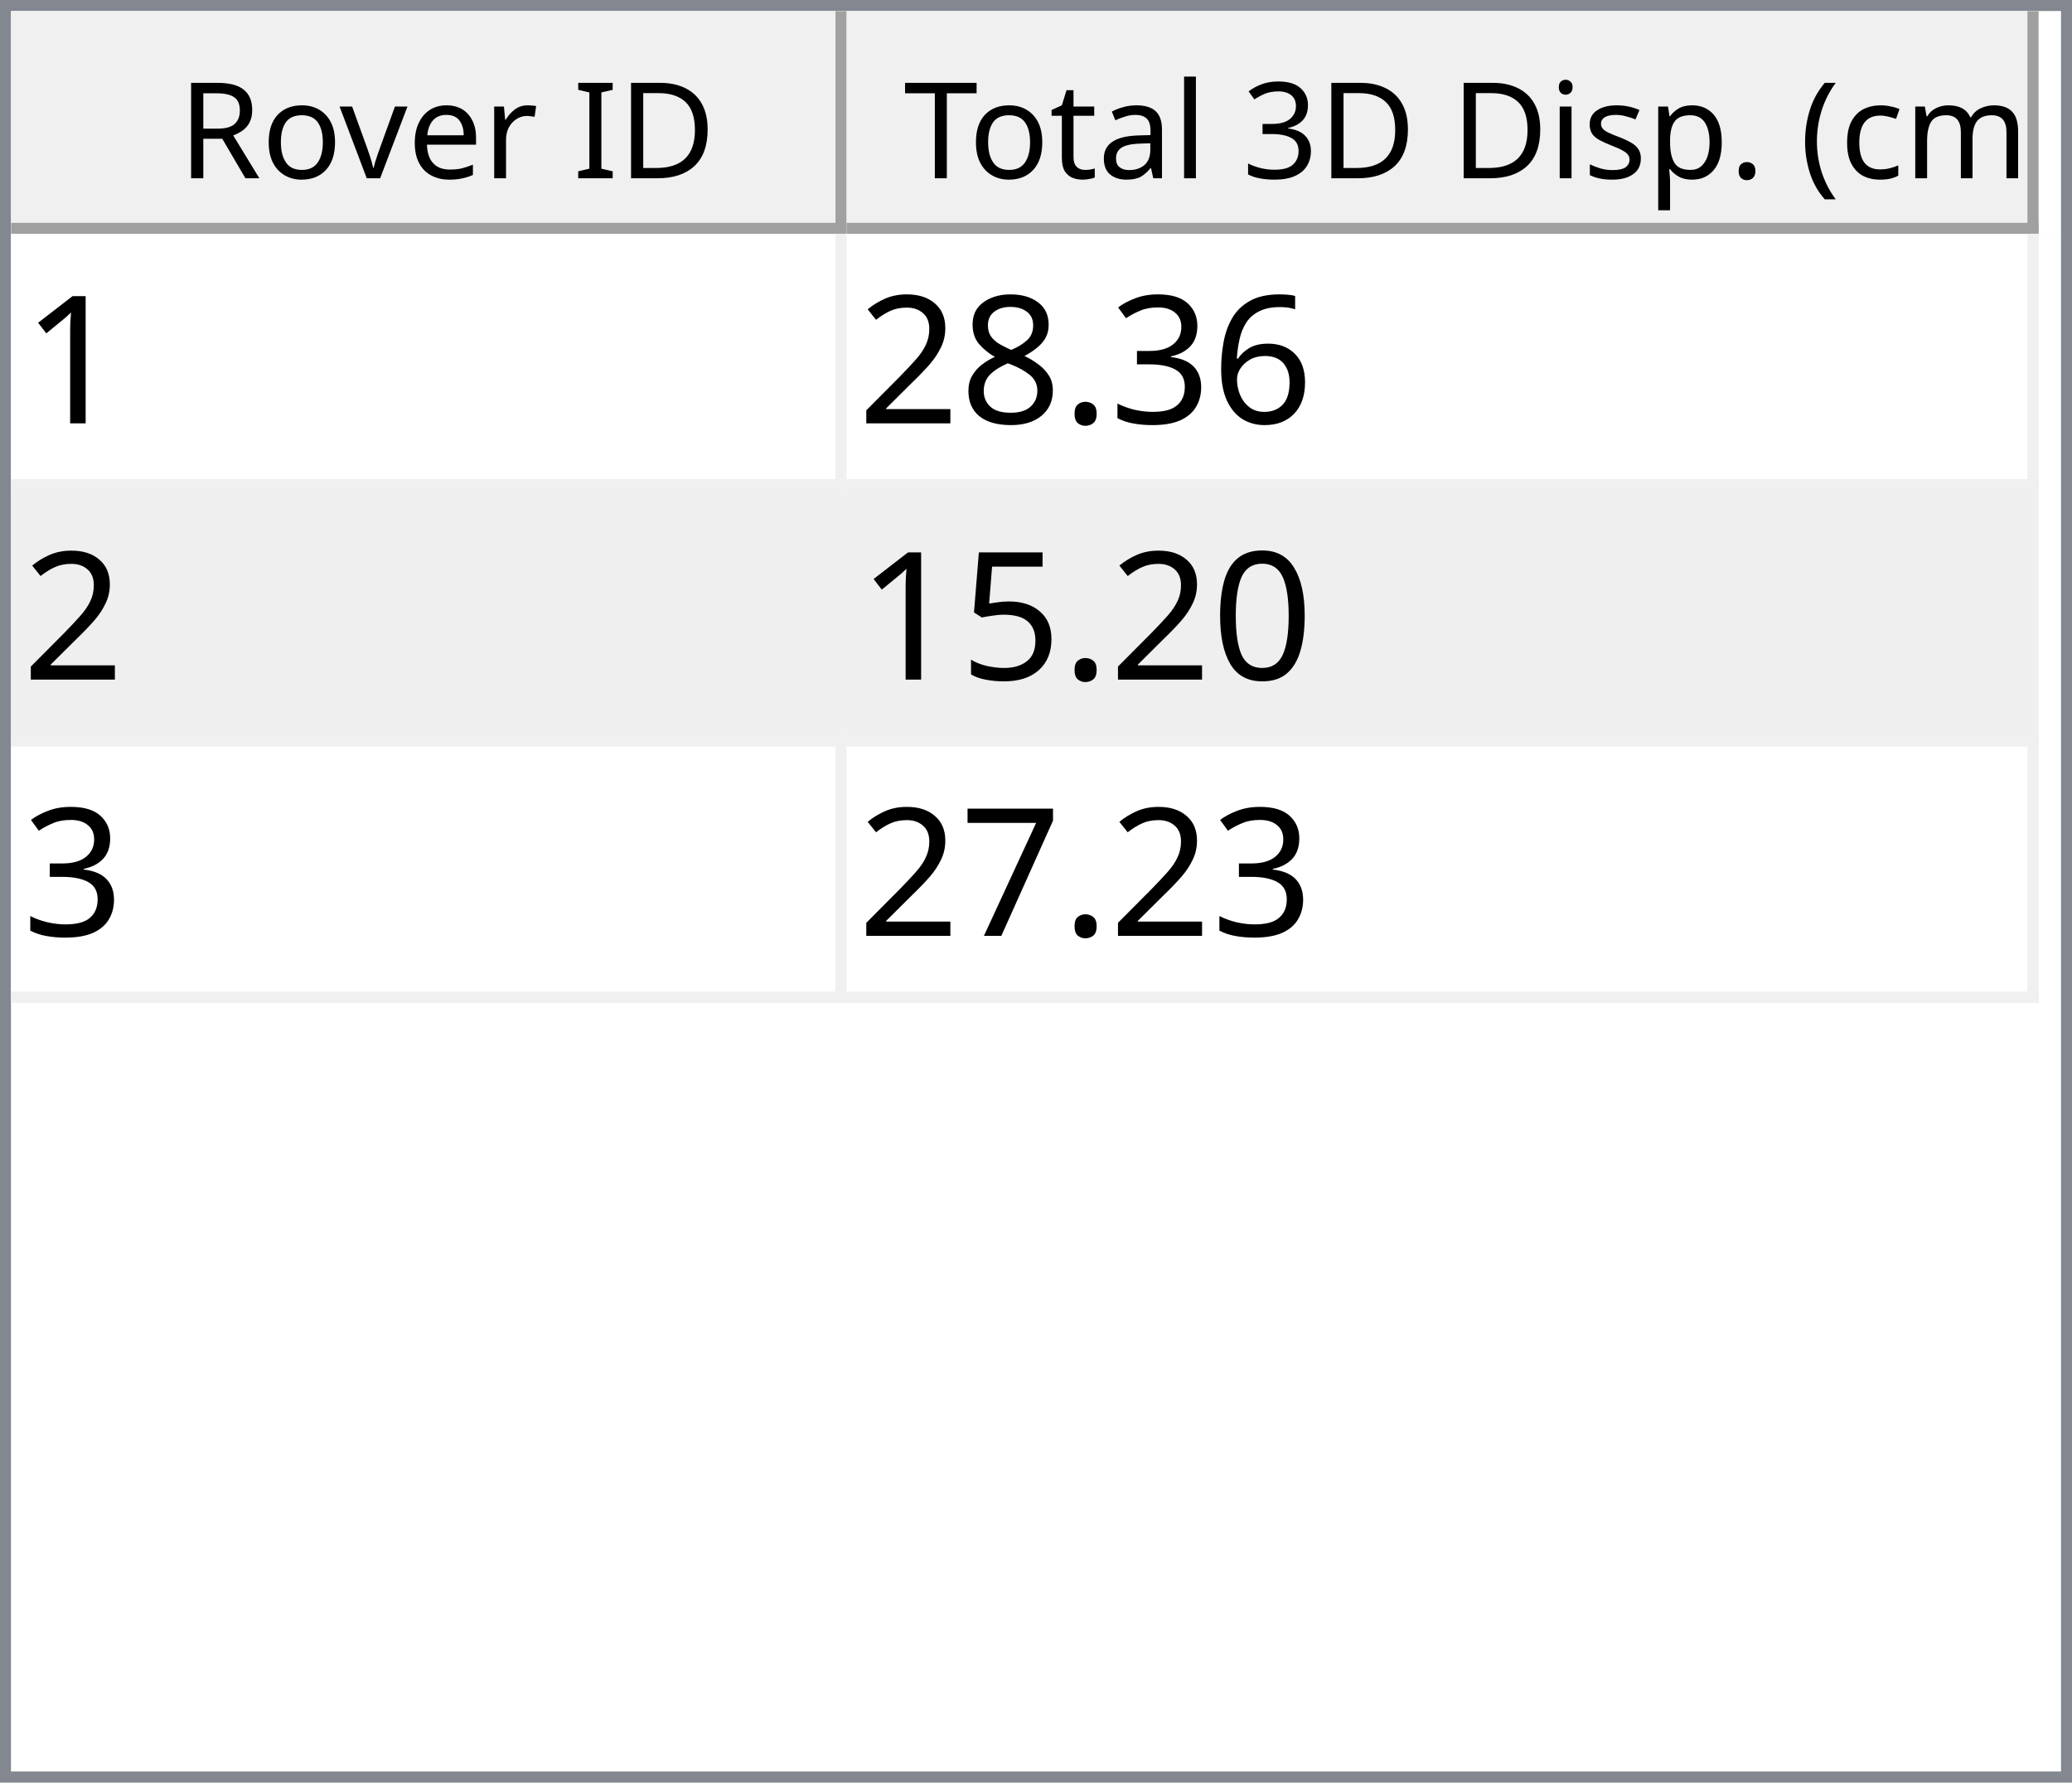
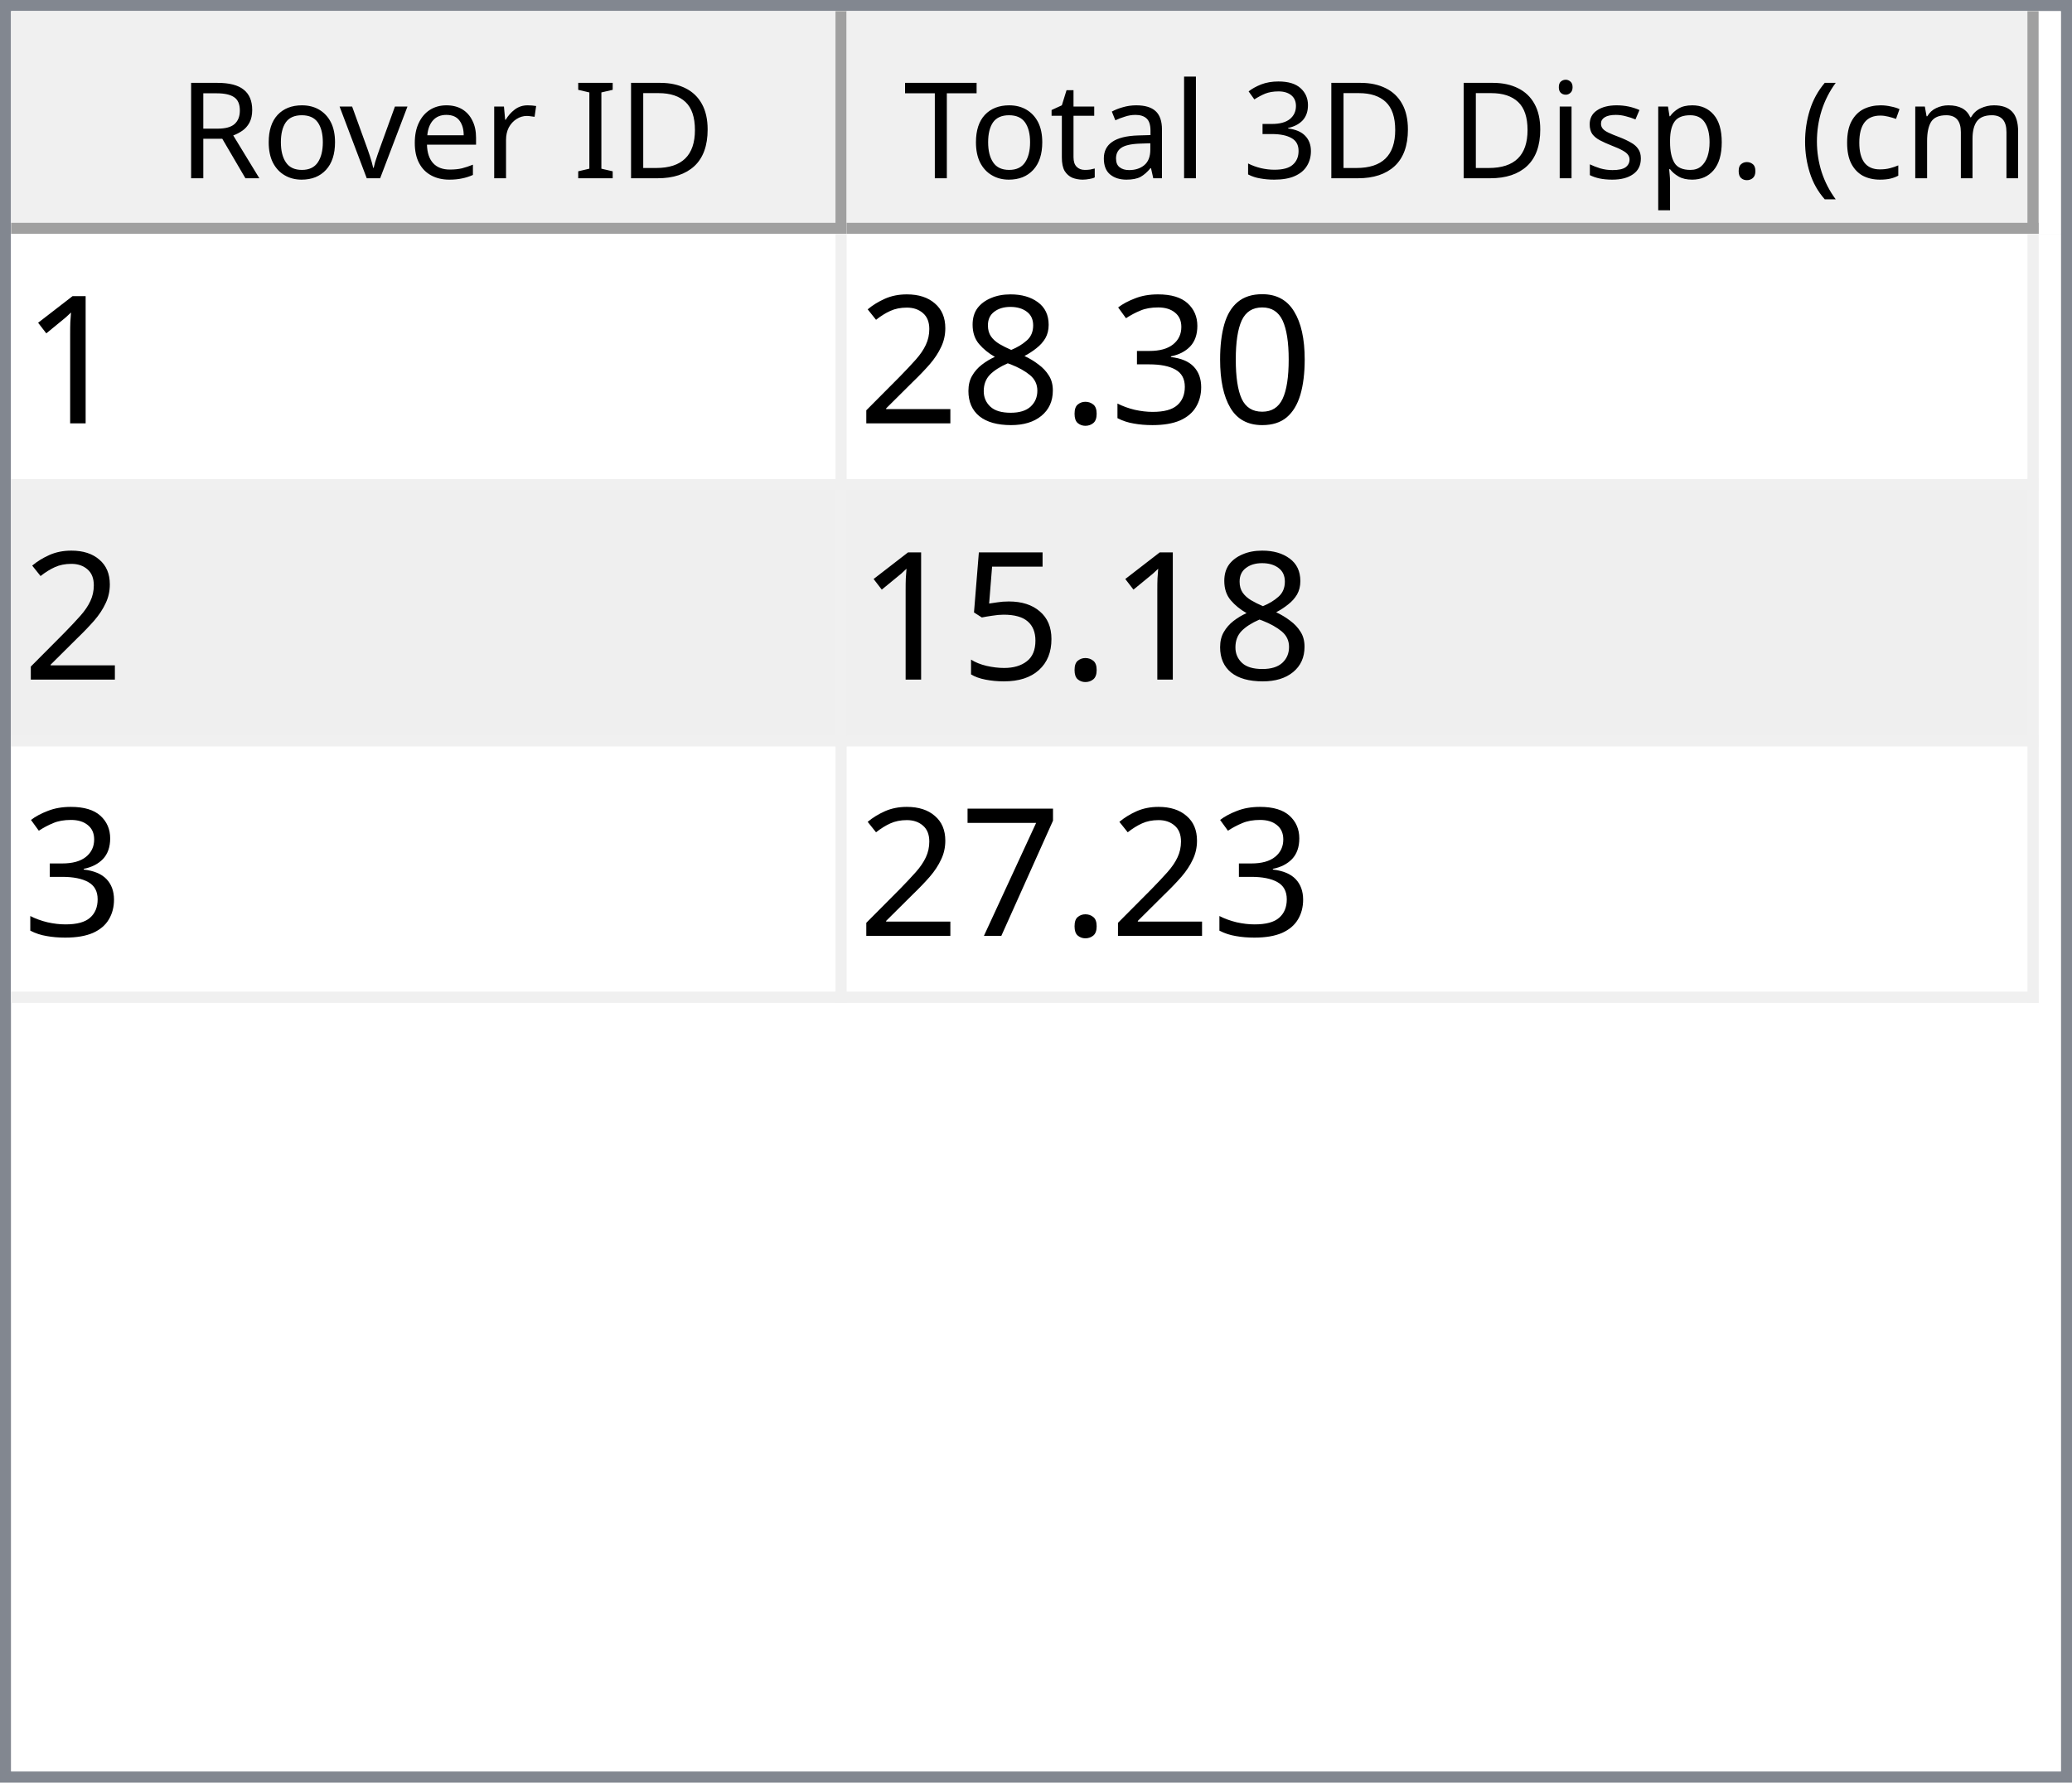
<svg xmlns="http://www.w3.org/2000/svg" style="fill-opacity:1; color-rendering:auto; color-interpolation:auto; text-rendering:auto; stroke:black; stroke-linecap:square; stroke-miterlimit:10; shape-rendering:auto; stroke-opacity:1; fill:black; stroke-dasharray:none; font-weight:normal; stroke-width:1; font-family:'Dialog'; font-style:normal; stroke-linejoin:miter; font-size:12px; stroke-dashoffset:0; image-rendering:auto;" width="186" height="160">
  <defs id="genericDefs" />
  <g>
    <defs id="defs1">
      <clipPath clipPathUnits="userSpaceOnUse" id="clipPath1">
        <path d="M0 0 L186 0 L186 160 L0 160 L0 0 Z" />
      </clipPath>
      <clipPath clipPathUnits="userSpaceOnUse" id="clipPath2">
        <path d="M0 0 L0 160 L186 160 L186 0 Z" />
      </clipPath>
      <clipPath clipPathUnits="userSpaceOnUse" id="clipPath3">
        <path d="M0 0 L0 20 L184 20 L184 0 Z" />
      </clipPath>
      <clipPath clipPathUnits="userSpaceOnUse" id="clipPath4">
        <path d="M0 0 L0 20 L75 20 L75 0 Z" />
      </clipPath>
      <clipPath clipPathUnits="userSpaceOnUse" id="clipPath5">
        <path d="M1 1 L1 19 L74 19 L74 1 Z" />
      </clipPath>
      <clipPath clipPathUnits="userSpaceOnUse" id="clipPath6">
        <path d="M0 0 L0 18 L73 18 L73 0 Z" />
      </clipPath>
      <clipPath clipPathUnits="userSpaceOnUse" id="clipPath7">
        <path d="M-0.5 -0.5 L-0.5 19.5 L74.5 19.5 L74.5 -0.5 Z" />
      </clipPath>
      <clipPath clipPathUnits="userSpaceOnUse" id="clipPath8">
        <path d="M0 0 L0 20 L107 20 L107 0 Z" />
      </clipPath>
      <clipPath clipPathUnits="userSpaceOnUse" id="clipPath9">
        <path d="M1 1 L1 19 L106 19 L106 1 Z" />
      </clipPath>
      <clipPath clipPathUnits="userSpaceOnUse" id="clipPath10">
        <path d="M0 0 L0 18 L105 18 L105 0 Z" />
      </clipPath>
      <clipPath clipPathUnits="userSpaceOnUse" id="clipPath11">
        <path d="M-0.5 -0.5 L-0.5 19.5 L106.5 19.5 L106.5 -0.5 Z" />
      </clipPath>
      <clipPath clipPathUnits="userSpaceOnUse" id="clipPath12">
        <path d="M0 0 L0 138 L184 138 L184 0 Z" />
      </clipPath>
      <clipPath clipPathUnits="userSpaceOnUse" id="clipPath13">
        <path d="M0 0 L0 69 L182 69 L182 0 Z" />
      </clipPath>
      <clipPath clipPathUnits="userSpaceOnUse" id="clipPath14">
        <path d="M-0.5 -0.5 L-0.5 68.5 L181.5 68.5 L181.5 -0.5 Z" />
      </clipPath>
      <clipPath clipPathUnits="userSpaceOnUse" id="clipPath15">
        <path d="M0 0 L0 22 L74 22 L74 0 Z" />
      </clipPath>
      <clipPath clipPathUnits="userSpaceOnUse" id="clipPath16">
        <path d="M0 0 L0 22 L106 22 L106 0 Z" />
      </clipPath>
      <font horiz-adv-x="64.551" id="font1">
        <font-face ascent="107.91" descent="25.098" units-per-em="100" style="font-style:normal; font-family:Segoe UI; font-weight:normal;" />
        <missing-glyph horiz-adv-x="64.551" d="M8.109 0 L8.109 68.266 L56.453 68.266 L56.453 0 L8.109 0 ZM15.328 7.234 L49.219 7.234 L49.219 61.031 L15.328 61.031 L15.328 7.234 Z" />
        <glyph unicode="D" horiz-adv-x="70.117" d="M9.188 0 L9.188 70.016 L28.516 70.016 Q65.531 70.016 65.531 35.891 Q65.531 19.672 55.25 9.836 Q44.969 0 27.734 0 L9.188 0 ZM17.391 62.594 L17.391 7.422 L27.828 7.422 Q41.609 7.422 49.273 14.797 Q56.938 22.172 56.938 35.688 Q56.938 62.594 28.328 62.594 L17.391 62.594 Z" />
        <glyph unicode="I" horiz-adv-x="26.611" d="M17.391 0 L9.188 0 L9.188 70.016 L17.391 70.016 L17.391 0 Z" />
        <glyph unicode=" " horiz-adv-x="27.393" d="" />
        <glyph unicode="r" horiz-adv-x="34.766" d="M34.188 41.891 Q32.078 43.5 28.125 43.5 Q23 43.5 19.555 38.672 Q16.109 33.844 16.109 25.484 L16.109 0 L8.109 0 L8.109 50 L16.109 50 L16.109 39.703 L16.312 39.703 Q18.016 44.969 21.531 47.922 Q25.047 50.875 29.391 50.875 Q32.516 50.875 34.188 50.203 L34.188 41.891 Z" />
        <glyph unicode="e" horiz-adv-x="52.295" d="M48.297 23 L12.984 23 Q13.188 14.656 17.484 10.109 Q21.781 5.562 29.297 5.562 Q37.75 5.562 44.828 11.141 L44.828 3.609 Q38.234 -1.172 27.391 -1.172 Q16.797 -1.172 10.742 5.641 Q4.688 12.453 4.688 24.812 Q4.688 36.469 11.305 43.82 Q17.922 51.172 27.734 51.172 Q37.547 51.172 42.922 44.828 Q48.297 38.484 48.297 27.203 L48.297 23 ZM40.094 29.781 Q40.047 36.719 36.75 40.578 Q33.453 44.438 27.594 44.438 Q21.922 44.438 17.969 40.383 Q14.016 36.328 13.094 29.781 L40.094 29.781 Z" />
        <glyph unicode="v" horiz-adv-x="47.9" d="M47.406 50 L27.484 0 L19.625 0 L0.688 50 L9.469 50 L22.172 13.672 Q23.578 9.672 23.922 6.688 L24.125 6.688 Q24.609 10.453 25.688 13.484 L38.969 50 L47.406 50 Z" />
        <glyph unicode="o" horiz-adv-x="58.594" d="M29 -1.172 Q17.922 -1.172 11.305 5.836 Q4.688 12.844 4.688 24.422 Q4.688 37.016 11.57 44.094 Q18.453 51.172 30.172 51.172 Q41.359 51.172 47.633 44.289 Q53.906 37.406 53.906 25.203 Q53.906 13.234 47.141 6.031 Q40.375 -1.172 29 -1.172 ZM29.594 44.438 Q21.875 44.438 17.383 39.188 Q12.891 33.938 12.891 24.703 Q12.891 15.828 17.43 10.695 Q21.969 5.562 29.594 5.562 Q37.359 5.562 41.531 10.594 Q45.703 15.625 45.703 24.906 Q45.703 34.281 41.531 39.359 Q37.359 44.438 29.594 44.438 Z" />
        <glyph unicode="R" horiz-adv-x="59.814" d="M59.375 0 L49.609 0 L37.891 19.625 Q36.281 22.359 34.766 24.289 Q33.25 26.219 31.664 27.438 Q30.078 28.656 28.25 29.219 Q26.422 29.781 24.125 29.781 L17.391 29.781 L17.391 0 L9.188 0 L9.188 70.016 L30.078 70.016 Q34.672 70.016 38.555 68.867 Q42.438 67.719 45.289 65.375 Q48.141 63.031 49.758 59.547 Q51.375 56.062 51.375 51.375 Q51.375 47.703 50.273 44.656 Q49.172 41.609 47.148 39.211 Q45.125 36.812 42.266 35.133 Q39.406 33.453 35.844 32.516 L35.844 32.328 Q37.594 31.547 38.891 30.547 Q40.188 29.547 41.359 28.18 Q42.531 26.812 43.68 25.078 Q44.828 23.344 46.234 21.047 L59.375 0 ZM17.391 62.594 L17.391 37.203 L28.516 37.203 Q31.594 37.203 34.203 38.133 Q36.812 39.062 38.719 40.797 Q40.625 42.531 41.703 45.047 Q42.781 47.562 42.781 50.688 Q42.781 56.297 39.141 59.445 Q35.5 62.594 28.609 62.594 L17.391 62.594 Z" />
        <glyph unicode=")" horiz-adv-x="30.176" d="M8.297 -15.922 L1.172 -15.922 Q16.406 2.344 16.406 26.812 Q16.406 51.469 1.078 70.016 L8.297 70.016 Q23.531 52.156 23.531 26.703 Q23.531 1.375 8.297 -15.922 Z" />
        <glyph unicode="m" horiz-adv-x="86.133" d="M79.109 0 L71.094 0 L71.094 28.719 Q71.094 37.016 68.531 40.727 Q65.969 44.438 59.906 44.438 Q54.781 44.438 51.195 39.75 Q47.609 35.062 47.609 28.516 L47.609 0 L39.594 0 L39.594 29.688 Q39.594 44.438 28.219 44.438 Q22.953 44.438 19.531 40.016 Q16.109 35.594 16.109 28.516 L16.109 0 L8.109 0 L8.109 50 L16.109 50 L16.109 42.094 L16.312 42.094 Q21.625 51.172 31.844 51.172 Q36.969 51.172 40.773 48.312 Q44.578 45.453 46 40.828 Q51.562 51.172 62.594 51.172 Q79.109 51.172 79.109 30.812 L79.109 0 Z" />
        <glyph unicode="c" horiz-adv-x="46.191" d="M42.188 2.297 Q36.422 -1.172 28.516 -1.172 Q17.828 -1.172 11.258 5.789 Q4.688 12.75 4.688 23.828 Q4.688 36.188 11.766 43.68 Q18.844 51.172 30.672 51.172 Q37.25 51.172 42.281 48.734 L42.281 40.531 Q36.719 44.438 30.375 44.438 Q22.703 44.438 17.797 38.945 Q12.891 33.453 12.891 24.516 Q12.891 15.719 17.508 10.641 Q22.125 5.562 29.891 5.562 Q36.422 5.562 42.188 9.906 L42.188 2.297 Z" />
        <glyph unicode="(" horiz-adv-x="30.176" d="M29.109 -15.922 L21.969 -15.922 Q6.844 1.375 6.844 26.703 Q6.844 52.156 21.969 70.016 L29.203 70.016 Q13.875 51.469 13.875 26.812 Q13.875 2.344 29.109 -15.922 Z" />
        <glyph unicode="." horiz-adv-x="21.68" d="M10.891 -1.078 Q8.641 -1.078 7.055 0.539 Q5.469 2.156 5.469 4.391 Q5.469 6.641 7.055 8.273 Q8.641 9.906 10.891 9.906 Q13.188 9.906 14.797 8.273 Q16.406 6.641 16.406 4.391 Q16.406 2.156 14.797 0.539 Q13.188 -1.078 10.891 -1.078 Z" />
        <glyph unicode="p" horiz-adv-x="58.789" d="M16.312 7.234 L16.109 7.234 L16.109 -23 L8.109 -23 L8.109 50 L16.109 50 L16.109 41.219 L16.312 41.219 Q22.219 51.172 33.594 51.172 Q43.266 51.172 48.688 44.461 Q54.109 37.75 54.109 26.469 Q54.109 13.922 48 6.375 Q41.891 -1.172 31.297 -1.172 Q21.578 -1.172 16.312 7.234 ZM16.109 27.391 L16.109 20.406 Q16.109 14.203 20.141 9.883 Q24.172 5.562 30.375 5.562 Q37.641 5.562 41.773 11.133 Q45.906 16.703 45.906 26.609 Q45.906 34.969 42.047 39.703 Q38.188 44.438 31.594 44.438 Q24.609 44.438 20.359 39.578 Q16.109 34.719 16.109 27.391 Z" />
        <glyph unicode="s" horiz-adv-x="42.432" d="M5.078 1.812 L5.078 10.406 Q11.625 5.562 19.484 5.562 Q30.031 5.562 30.031 12.594 Q30.031 14.594 29.125 15.992 Q28.219 17.391 26.68 18.461 Q25.141 19.531 23.07 20.383 Q21 21.234 18.609 22.172 Q15.281 23.484 12.766 24.828 Q10.25 26.172 8.57 27.859 Q6.891 29.547 6.031 31.695 Q5.172 33.844 5.172 36.719 Q5.172 40.234 6.789 42.945 Q8.406 45.656 11.086 47.484 Q13.766 49.312 17.211 50.242 Q20.656 51.172 24.312 51.172 Q30.812 51.172 35.938 48.922 L35.938 40.828 Q30.422 44.438 23.25 44.438 Q21 44.438 19.195 43.922 Q17.391 43.406 16.094 42.477 Q14.797 41.547 14.086 40.258 Q13.375 38.969 13.375 37.406 Q13.375 35.453 14.086 34.133 Q14.797 32.812 16.164 31.789 Q17.531 30.766 19.484 29.938 Q21.438 29.109 23.922 28.125 Q27.25 26.859 29.883 25.516 Q32.516 24.172 34.375 22.484 Q36.234 20.797 37.234 18.602 Q38.234 16.406 38.234 13.375 Q38.234 9.672 36.602 6.938 Q34.969 4.203 32.234 2.398 Q29.5 0.594 25.93 -0.289 Q22.359 -1.172 18.453 -1.172 Q10.75 -1.172 5.078 1.812 Z" />
        <glyph unicode="i" horiz-adv-x="24.219" d="M12.203 62.703 Q10.062 62.703 8.547 64.164 Q7.031 65.625 7.031 67.875 Q7.031 70.125 8.547 71.609 Q10.062 73.094 12.203 73.094 Q14.406 73.094 15.945 71.609 Q17.484 70.125 17.484 67.875 Q17.484 65.719 15.945 64.211 Q14.406 62.703 12.203 62.703 ZM16.109 0 L8.109 0 L8.109 50 L16.109 50 L16.109 0 Z" />
        <glyph unicode="3" horiz-adv-x="53.906" d="M46.531 19.828 Q46.531 15.094 44.75 11.211 Q42.969 7.328 39.719 4.57 Q36.469 1.812 31.93 0.297 Q27.391 -1.219 21.922 -1.219 Q11.922 -1.219 6 2.594 L6 11.188 Q13.094 5.609 22.219 5.609 Q25.875 5.609 28.828 6.539 Q31.781 7.469 33.906 9.227 Q36.031 10.984 37.18 13.477 Q38.328 15.969 38.328 19.094 Q38.328 32.812 18.797 32.812 L12.984 32.812 L12.984 39.594 L18.5 39.594 Q35.797 39.594 35.797 52.484 Q35.797 64.406 22.609 64.406 Q15.188 64.406 8.688 59.422 L8.688 67.188 Q15.375 71.188 24.609 71.188 Q29 71.188 32.57 69.969 Q36.141 68.75 38.68 66.555 Q41.219 64.359 42.609 61.281 Q44 58.203 44 54.5 Q44 40.672 30.031 36.719 L30.031 36.531 Q33.594 36.141 36.625 34.797 Q39.656 33.453 41.852 31.305 Q44.047 29.156 45.289 26.25 Q46.531 23.344 46.531 19.828 Z" />
        <glyph unicode="l" horiz-adv-x="24.219" d="M16.109 0 L8.109 0 L8.109 74.031 L16.109 74.031 L16.109 0 Z" />
        <glyph unicode="a" horiz-adv-x="50.879" d="M43.891 0 L35.891 0 L35.891 7.812 L35.688 7.812 Q30.469 -1.172 20.312 -1.172 Q12.844 -1.172 8.617 2.781 Q4.391 6.734 4.391 13.281 Q4.391 27.297 20.906 29.594 L35.891 31.688 Q35.891 44.438 25.594 44.438 Q16.547 44.438 9.281 38.281 L9.281 46.484 Q16.656 51.172 26.266 51.172 Q43.891 51.172 43.891 32.516 L43.891 0 ZM35.891 25.297 L23.828 23.641 Q18.266 22.859 15.43 20.875 Q12.594 18.891 12.594 13.875 Q12.594 10.203 15.211 7.883 Q17.828 5.562 22.172 5.562 Q28.125 5.562 32.008 9.742 Q35.891 13.922 35.891 20.312 L35.891 25.297 Z" />
        <glyph unicode="t" horiz-adv-x="33.887" d="M31.297 0.484 Q28.469 -1.078 23.828 -1.078 Q10.688 -1.078 10.688 13.578 L10.688 43.172 L2.094 43.172 L2.094 50 L10.688 50 L10.688 62.203 L18.703 64.797 L18.703 50 L31.297 50 L31.297 43.172 L18.703 43.172 L18.703 14.984 Q18.703 9.969 20.414 7.82 Q22.125 5.672 26.078 5.672 Q29.109 5.672 31.297 7.328 L31.297 0.484 Z" />
        <glyph unicode="T" horiz-adv-x="52.393" d="M50.594 62.594 L30.375 62.594 L30.375 0 L22.172 0 L22.172 62.594 L2 62.594 L2 70.016 L50.594 70.016 L50.594 62.594 Z" />
      </font>
      <font horiz-adv-x="75.0" id="font2">
        <font-face ascent="100.537" descent="21.973" units-per-em="100" style="font-style:normal; font-family:sans-serif; font-weight:normal;" />
        <missing-glyph horiz-adv-x="75.0" d="M12.5 0 L12.5 62.5 L62.5 62.5 L62.5 0 L12.5 0 ZM14.062 1.562 L60.938 1.562 L60.938 60.938 L14.062 60.938 L14.062 1.562 Z" />
        <glyph unicode="1" horiz-adv-x="55.615" d="M37.25 0 L28.469 0 L28.469 56 Q25.297 52.984 20.141 49.953 Q14.984 46.922 10.891 45.406 L10.891 53.906 Q18.266 57.375 23.781 62.305 Q29.297 67.234 31.594 71.875 L37.25 71.875 L37.25 0 Z" />
-         <glyph unicode="6" horiz-adv-x="55.615" d="M49.75 54.047 L41.016 53.375 Q39.844 58.547 37.703 60.891 Q34.125 64.656 28.906 64.656 Q24.703 64.656 21.531 62.312 Q17.391 59.281 14.992 53.469 Q12.594 47.656 12.5 36.922 Q15.672 41.75 20.266 44.094 Q24.859 46.438 29.891 46.438 Q38.672 46.438 44.852 39.969 Q51.031 33.5 51.031 23.25 Q51.031 16.5 48.125 10.719 Q45.219 4.938 40.141 1.859 Q35.062 -1.219 28.609 -1.219 Q17.625 -1.219 10.695 6.859 Q3.766 14.938 3.766 33.5 Q3.766 54.25 11.422 63.672 Q18.109 71.875 29.438 71.875 Q37.891 71.875 43.289 67.141 Q48.688 62.406 49.75 54.047 ZM13.875 23.188 Q13.875 18.656 15.797 14.508 Q17.719 10.359 21.188 8.18 Q24.656 6 28.469 6 Q34.031 6 38.039 10.492 Q42.047 14.984 42.047 22.703 Q42.047 30.125 38.086 34.398 Q34.125 38.672 28.125 38.672 Q22.172 38.672 18.023 34.398 Q13.875 30.125 13.875 23.188 Z" />
+         <glyph unicode="0" horiz-adv-x="55.615" d="M4.156 35.297 Q4.156 48 6.766 55.742 Q9.375 63.484 14.523 67.68 Q19.672 71.875 27.484 71.875 Q33.25 71.875 37.594 69.555 Q41.938 67.234 44.773 62.867 Q47.609 58.5 49.219 52.227 Q50.828 45.953 50.828 35.297 Q50.828 22.703 48.242 14.969 Q45.656 7.234 40.508 3.008 Q35.359 -1.219 27.484 -1.219 Q17.141 -1.219 11.234 6.203 Q4.156 15.141 4.156 35.297 ZM13.188 35.297 Q13.188 17.672 17.312 11.836 Q21.438 6 27.484 6 Q33.547 6 37.672 11.859 Q41.797 17.719 41.797 35.297 Q41.797 52.984 37.672 58.789 Q33.547 64.594 27.391 64.594 Q21.344 64.594 17.719 59.469 Q13.188 52.938 13.188 35.297 Z" />
        <glyph unicode="3" horiz-adv-x="55.615" d="M4.203 18.891 L12.984 20.062 Q14.5 12.594 18.141 9.297 Q21.781 6 27 6 Q33.203 6 37.477 10.297 Q41.75 14.594 41.75 20.953 Q41.75 27 37.797 30.93 Q33.844 34.859 27.734 34.859 Q25.25 34.859 21.531 33.891 L22.516 41.609 Q23.391 41.5 23.922 41.5 Q29.547 41.5 34.039 44.43 Q38.531 47.359 38.531 53.469 Q38.531 58.297 35.258 61.477 Q31.984 64.656 26.812 64.656 Q21.688 64.656 18.266 61.43 Q14.844 58.203 13.875 51.766 L5.078 53.328 Q6.688 62.156 12.398 67.016 Q18.109 71.875 26.609 71.875 Q32.469 71.875 37.398 69.359 Q42.328 66.844 44.945 62.5 Q47.562 58.156 47.562 53.266 Q47.562 48.641 45.07 44.828 Q42.578 41.016 37.703 38.766 Q44.047 37.312 47.562 32.695 Q51.078 28.078 51.078 21.141 Q51.078 11.766 44.242 5.25 Q37.406 -1.266 26.953 -1.266 Q17.531 -1.266 11.305 4.352 Q5.078 9.969 4.203 18.891 Z" />
        <glyph unicode="." horiz-adv-x="27.783" d="M9.078 0 L9.078 10.016 L19.094 10.016 L19.094 0 L9.078 0 Z" />
        <glyph unicode="8" horiz-adv-x="55.615" d="M17.672 38.812 Q12.203 40.828 9.57 44.539 Q6.938 48.25 6.938 53.422 Q6.938 61.234 12.555 66.555 Q18.172 71.875 27.484 71.875 Q36.859 71.875 42.578 66.43 Q48.297 60.984 48.297 53.172 Q48.297 48.188 45.68 44.508 Q43.062 40.828 37.75 38.812 Q44.344 36.672 47.781 31.883 Q51.219 27.094 51.219 20.453 Q51.219 11.281 44.727 5.031 Q38.234 -1.219 27.641 -1.219 Q17.047 -1.219 10.547 5.055 Q4.047 11.328 4.047 20.703 Q4.047 27.688 7.594 32.398 Q11.141 37.109 17.672 38.812 ZM15.922 53.719 Q15.922 48.641 19.195 45.414 Q22.469 42.188 27.688 42.188 Q32.766 42.188 36.016 45.383 Q39.266 48.578 39.266 53.219 Q39.266 58.062 35.914 61.359 Q32.562 64.656 27.594 64.656 Q22.562 64.656 19.242 61.43 Q15.922 58.203 15.922 53.719 ZM13.094 20.656 Q13.094 16.891 14.875 13.375 Q16.656 9.859 20.172 7.93 Q23.688 6 27.734 6 Q34.031 6 38.133 10.055 Q42.234 14.109 42.234 20.359 Q42.234 26.703 38.016 30.859 Q33.797 35.016 27.438 35.016 Q21.234 35.016 17.164 30.914 Q13.094 26.812 13.094 20.656 Z" />
        <glyph unicode="2" horiz-adv-x="55.615" d="M50.344 8.453 L50.344 0 L3.031 0 Q2.938 3.172 4.047 6.109 Q5.859 10.938 9.836 15.625 Q13.812 20.312 21.344 26.469 Q33.016 36.031 37.117 41.625 Q41.219 47.219 41.219 52.203 Q41.219 57.422 37.477 61.008 Q33.734 64.594 27.734 64.594 Q21.391 64.594 17.578 60.789 Q13.766 56.984 13.719 50.25 L4.688 51.172 Q5.609 61.281 11.664 66.578 Q17.719 71.875 27.938 71.875 Q38.234 71.875 44.242 66.164 Q50.25 60.453 50.25 52 Q50.25 47.703 48.492 43.555 Q46.734 39.406 42.656 34.812 Q38.578 30.219 29.109 22.219 Q21.188 15.578 18.945 13.211 Q16.703 10.844 15.234 8.453 L50.344 8.453 Z" />
-         <glyph unicode="0" horiz-adv-x="55.615" d="M4.156 35.297 Q4.156 48 6.766 55.742 Q9.375 63.484 14.523 67.68 Q19.672 71.875 27.484 71.875 Q33.25 71.875 37.594 69.555 Q41.938 67.234 44.773 62.867 Q47.609 58.5 49.219 52.227 Q50.828 45.953 50.828 35.297 Q50.828 22.703 48.242 14.969 Q45.656 7.234 40.508 3.008 Q35.359 -1.219 27.484 -1.219 Q17.141 -1.219 11.234 6.203 Q4.156 15.141 4.156 35.297 ZM13.188 35.297 Q13.188 17.672 17.312 11.836 Q21.438 6 27.484 6 Q33.547 6 37.672 11.859 Q41.797 17.719 41.797 35.297 Q41.797 52.984 37.672 58.789 Q33.547 64.594 27.391 64.594 Q21.344 64.594 17.719 59.469 Q13.188 52.938 13.188 35.297 Z" />
        <glyph unicode="5" horiz-adv-x="55.615" d="M4.156 18.75 L13.375 19.531 Q14.406 12.797 18.141 9.398 Q21.875 6 27.156 6 Q33.5 6 37.891 10.789 Q42.281 15.578 42.281 23.484 Q42.281 31 38.062 35.352 Q33.844 39.703 27 39.703 Q22.75 39.703 19.336 37.773 Q15.922 35.844 13.969 32.766 L5.719 33.844 L12.641 70.609 L48.25 70.609 L48.25 62.203 L19.672 62.203 L15.828 42.969 Q22.266 47.469 29.344 47.469 Q38.719 47.469 45.164 40.969 Q51.609 34.469 51.609 24.266 Q51.609 14.547 45.953 7.469 Q39.062 -1.219 27.156 -1.219 Q17.391 -1.219 11.211 4.25 Q5.031 9.719 4.156 18.75 Z" />
        <glyph unicode="7" horiz-adv-x="55.615" d="M4.734 62.203 L4.734 70.656 L51.078 70.656 L51.078 63.812 Q44.234 56.547 37.523 44.484 Q30.812 32.422 27.156 19.672 Q24.516 10.688 23.781 0 L14.75 0 Q14.891 8.453 18.062 20.414 Q21.234 32.375 27.172 43.484 Q33.109 54.594 39.797 62.203 L4.734 62.203 Z" />
      </font>
    </defs>
    <g style="fill:white; stroke:white;">
      <rect x="0" y="0" width="186" style="clip-path:url(#clipPath1); stroke:none;" height="160" />
    </g>
    <g style="fill:white; text-rendering:optimizeSpeed; color-rendering:optimizeSpeed; image-rendering:optimizeSpeed; shape-rendering:crispEdges; stroke:white; color-interpolation:sRGB;">
      <rect x="0" width="186" height="160" y="0" style="stroke:none;" />
      <path style="stroke:none;" d="M0 160 L186 160 L186 0 L0 0 Z" />
    </g>
    <g style="fill:rgb(240,240,240); font-family:'Segoe UI'; stroke:rgb(240,240,240);">
      <rect x="0" y="0" width="186" style="clip-path:url(#clipPath2); stroke:none;" height="160" />
    </g>
    <g style="fill:rgb(130,135,144); font-family:'Segoe UI'; stroke:rgb(130,135,144);">
      <path d="M0 0 L186 0 L186 160 L0 160 L0 0 ZM1 1 L185 1 L185 159 L1 159 L1 1 Z" style="fill-rule:evenodd; clip-path:url(#clipPath2); stroke:none;" />
    </g>
    <g style="fill:white; font-family:'Segoe UI'; stroke:white;" transform="translate(1,1)">
      <rect x="0" y="0" width="184" style="clip-path:url(#clipPath3); stroke:none;" height="20" />
    </g>
    <g style="fill:rgb(240,240,240); font-family:'Segoe UI'; stroke:rgb(240,240,240);" transform="translate(1,1)">
      <rect x="0" y="0" width="75" style="clip-path:url(#clipPath4); stroke:none;" height="20" />
    </g>
    <g style="font-family:'Segoe UI';" transform="translate(2,2)">
      <text x="14" xml:space="preserve" y="14" style="clip-path:url(#clipPath6); stroke:none;">Rover ID</text>
    </g>
    <g style="fill:rgb(160,160,160); font-family:'Segoe UI'; stroke:rgb(160,160,160); stroke-linejoin:bevel;" transform="translate(1.5,1.5)">
      <line x1="74" x2="74" y1="0" style="fill:none; clip-path:url(#clipPath7);" y2="19" />
    </g>
    <g style="fill:rgb(160,160,160); font-family:'Segoe UI'; stroke:rgb(160,160,160); stroke-linejoin:bevel;" transform="matrix(1,0,0,1,1,1) translate(0.5,0.5)">
      <line x1="0" x2="74" y1="19" style="fill:none; clip-path:url(#clipPath7);" y2="19" />
    </g>
    <g style="fill:rgb(240,240,240); font-family:'Segoe UI'; stroke:rgb(240,240,240);" transform="translate(76,1)">
      <rect x="0" y="0" width="107" style="clip-path:url(#clipPath8); stroke:none;" height="20" />
    </g>
    <g style="font-family:'Segoe UI';" transform="translate(77,2)">
      <text x="1" xml:space="preserve" y="14" style="clip-path:url(#clipPath10); stroke:none;"> Total 3D Disp. (cm)</text>
    </g>
    <g style="fill:rgb(160,160,160); font-family:'Segoe UI'; stroke:rgb(160,160,160); stroke-linejoin:bevel;" transform="translate(76.5,1.5)">
      <line x1="106" x2="106" y1="0" style="fill:none; clip-path:url(#clipPath11);" y2="19" />
    </g>
    <g style="fill:rgb(160,160,160); font-family:'Segoe UI'; stroke:rgb(160,160,160); stroke-linejoin:bevel;" transform="matrix(1,0,0,1,76,1) translate(0.5,0.5)">
      <line x1="0" x2="106" y1="19" style="fill:none; clip-path:url(#clipPath11);" y2="19" />
    </g>
    <g style="fill:white; font-family:'Segoe UI'; stroke:white;" transform="translate(1,21)">
      <rect x="0" y="0" width="184" style="clip-path:url(#clipPath12); stroke:none;" height="138" />
    </g>
    <g style="fill:rgb(240,240,240); font-size:16px; font-family:sans-serif; stroke:rgb(240,240,240);" transform="translate(1,21)">
      <rect x="0" y="0" width="182" style="clip-path:url(#clipPath13); stroke:none;" height="69" />
      <line transform="translate(0.5,0.5)" x1="0" x2="181" y1="22" style="clip-path:url(#clipPath14); fill:none; stroke-linejoin:bevel;" y2="22" />
    </g>
    <g transform="matrix(1,0,0,1,1,21) translate(0.5,0.5)" style="fill:rgb(240,240,240); font-size:16px; font-family:sans-serif; stroke:rgb(240,240,240); stroke-linejoin:bevel;">
      <line x1="0" x2="181" y1="45" style="fill:none; clip-path:url(#clipPath14);" y2="45" />
    </g>
    <g transform="matrix(1,0,0,1,1,21) translate(0.5,0.5)" style="fill:rgb(240,240,240); font-size:16px; font-family:sans-serif; stroke:rgb(240,240,240); stroke-linejoin:bevel;">
      <line x1="0" x2="181" y1="68" style="fill:none; clip-path:url(#clipPath14);" y2="68" />
    </g>
    <g transform="matrix(1,0,0,1,1,21) translate(0.5,0.5)" style="fill:rgb(240,240,240); font-size:16px; font-family:sans-serif; stroke:rgb(240,240,240); stroke-linejoin:bevel;">
      <line x1="74" x2="74" y1="0" style="fill:none; clip-path:url(#clipPath14);" y2="68" />
    </g>
    <g transform="matrix(1,0,0,1,1,21) translate(0.5,0.5)" style="fill:rgb(240,240,240); font-size:16px; font-family:sans-serif; stroke:rgb(240,240,240); stroke-linejoin:bevel;">
      <line x1="181" x2="181" y1="0" style="fill:none; clip-path:url(#clipPath14);" y2="68" />
    </g>
    <g style="fill:white; font-size:16px; font-family:sans-serif; stroke:white;" transform="matrix(1,0,0,1,1,21)">
      <rect x="0" y="0" width="74" style="clip-path:url(#clipPath15); stroke:none;" height="22" />
      <text x="1" y="17" style="fill:black; clip-path:url(#clipPath15); stroke:none;" xml:space="preserve">1</text>
    </g>
    <g style="fill:white; font-size:16px; font-family:sans-serif; stroke:white;" transform="matrix(1,0,0,1,1,21) translate(75,0)">
      <rect x="0" y="0" width="106" style="clip-path:url(#clipPath16); stroke:none;" height="22" />
-       <text x="1" y="17" style="fill:black; clip-path:url(#clipPath16); stroke:none;" xml:space="preserve">28.36</text>
+       <text x="1" y="17" style="fill:black; clip-path:url(#clipPath16); stroke:none;" xml:space="preserve">28.30</text>
    </g>
    <g style="fill:rgb(239,239,239); font-size:16px; font-family:sans-serif; stroke:rgb(239,239,239);" transform="matrix(1,0,0,1,1,21) translate(0,23)">
      <rect x="0" y="0" width="74" style="clip-path:url(#clipPath15); stroke:none;" height="22" />
      <text x="1" y="17" style="fill:black; clip-path:url(#clipPath15); stroke:none;" xml:space="preserve">2</text>
    </g>
    <g style="fill:rgb(239,239,239); font-size:16px; font-family:sans-serif; stroke:rgb(239,239,239);" transform="matrix(1,0,0,1,1,21) translate(75,23)">
      <rect x="0" y="0" width="106" style="clip-path:url(#clipPath16); stroke:none;" height="22" />
-       <text x="1" y="17" style="fill:black; clip-path:url(#clipPath16); stroke:none;" xml:space="preserve">15.20</text>
+       <text x="1" y="17" style="fill:black; clip-path:url(#clipPath16); stroke:none;" xml:space="preserve">15.18</text>
    </g>
    <g style="fill:white; font-size:16px; font-family:sans-serif; stroke:white;" transform="matrix(1,0,0,1,1,21) translate(0,46)">
      <rect x="0" y="0" width="74" style="clip-path:url(#clipPath15); stroke:none;" height="22" />
      <text x="1" y="17" style="fill:black; clip-path:url(#clipPath15); stroke:none;" xml:space="preserve">3</text>
    </g>
    <g style="fill:white; font-size:16px; font-family:sans-serif; stroke:white;" transform="matrix(1,0,0,1,1,21) translate(75,46)">
      <rect x="0" y="0" width="106" style="clip-path:url(#clipPath16); stroke:none;" height="22" />
      <text x="1" y="17" style="fill:black; clip-path:url(#clipPath16); stroke:none;" xml:space="preserve">27.23</text>
    </g>
  </g>
</svg>
